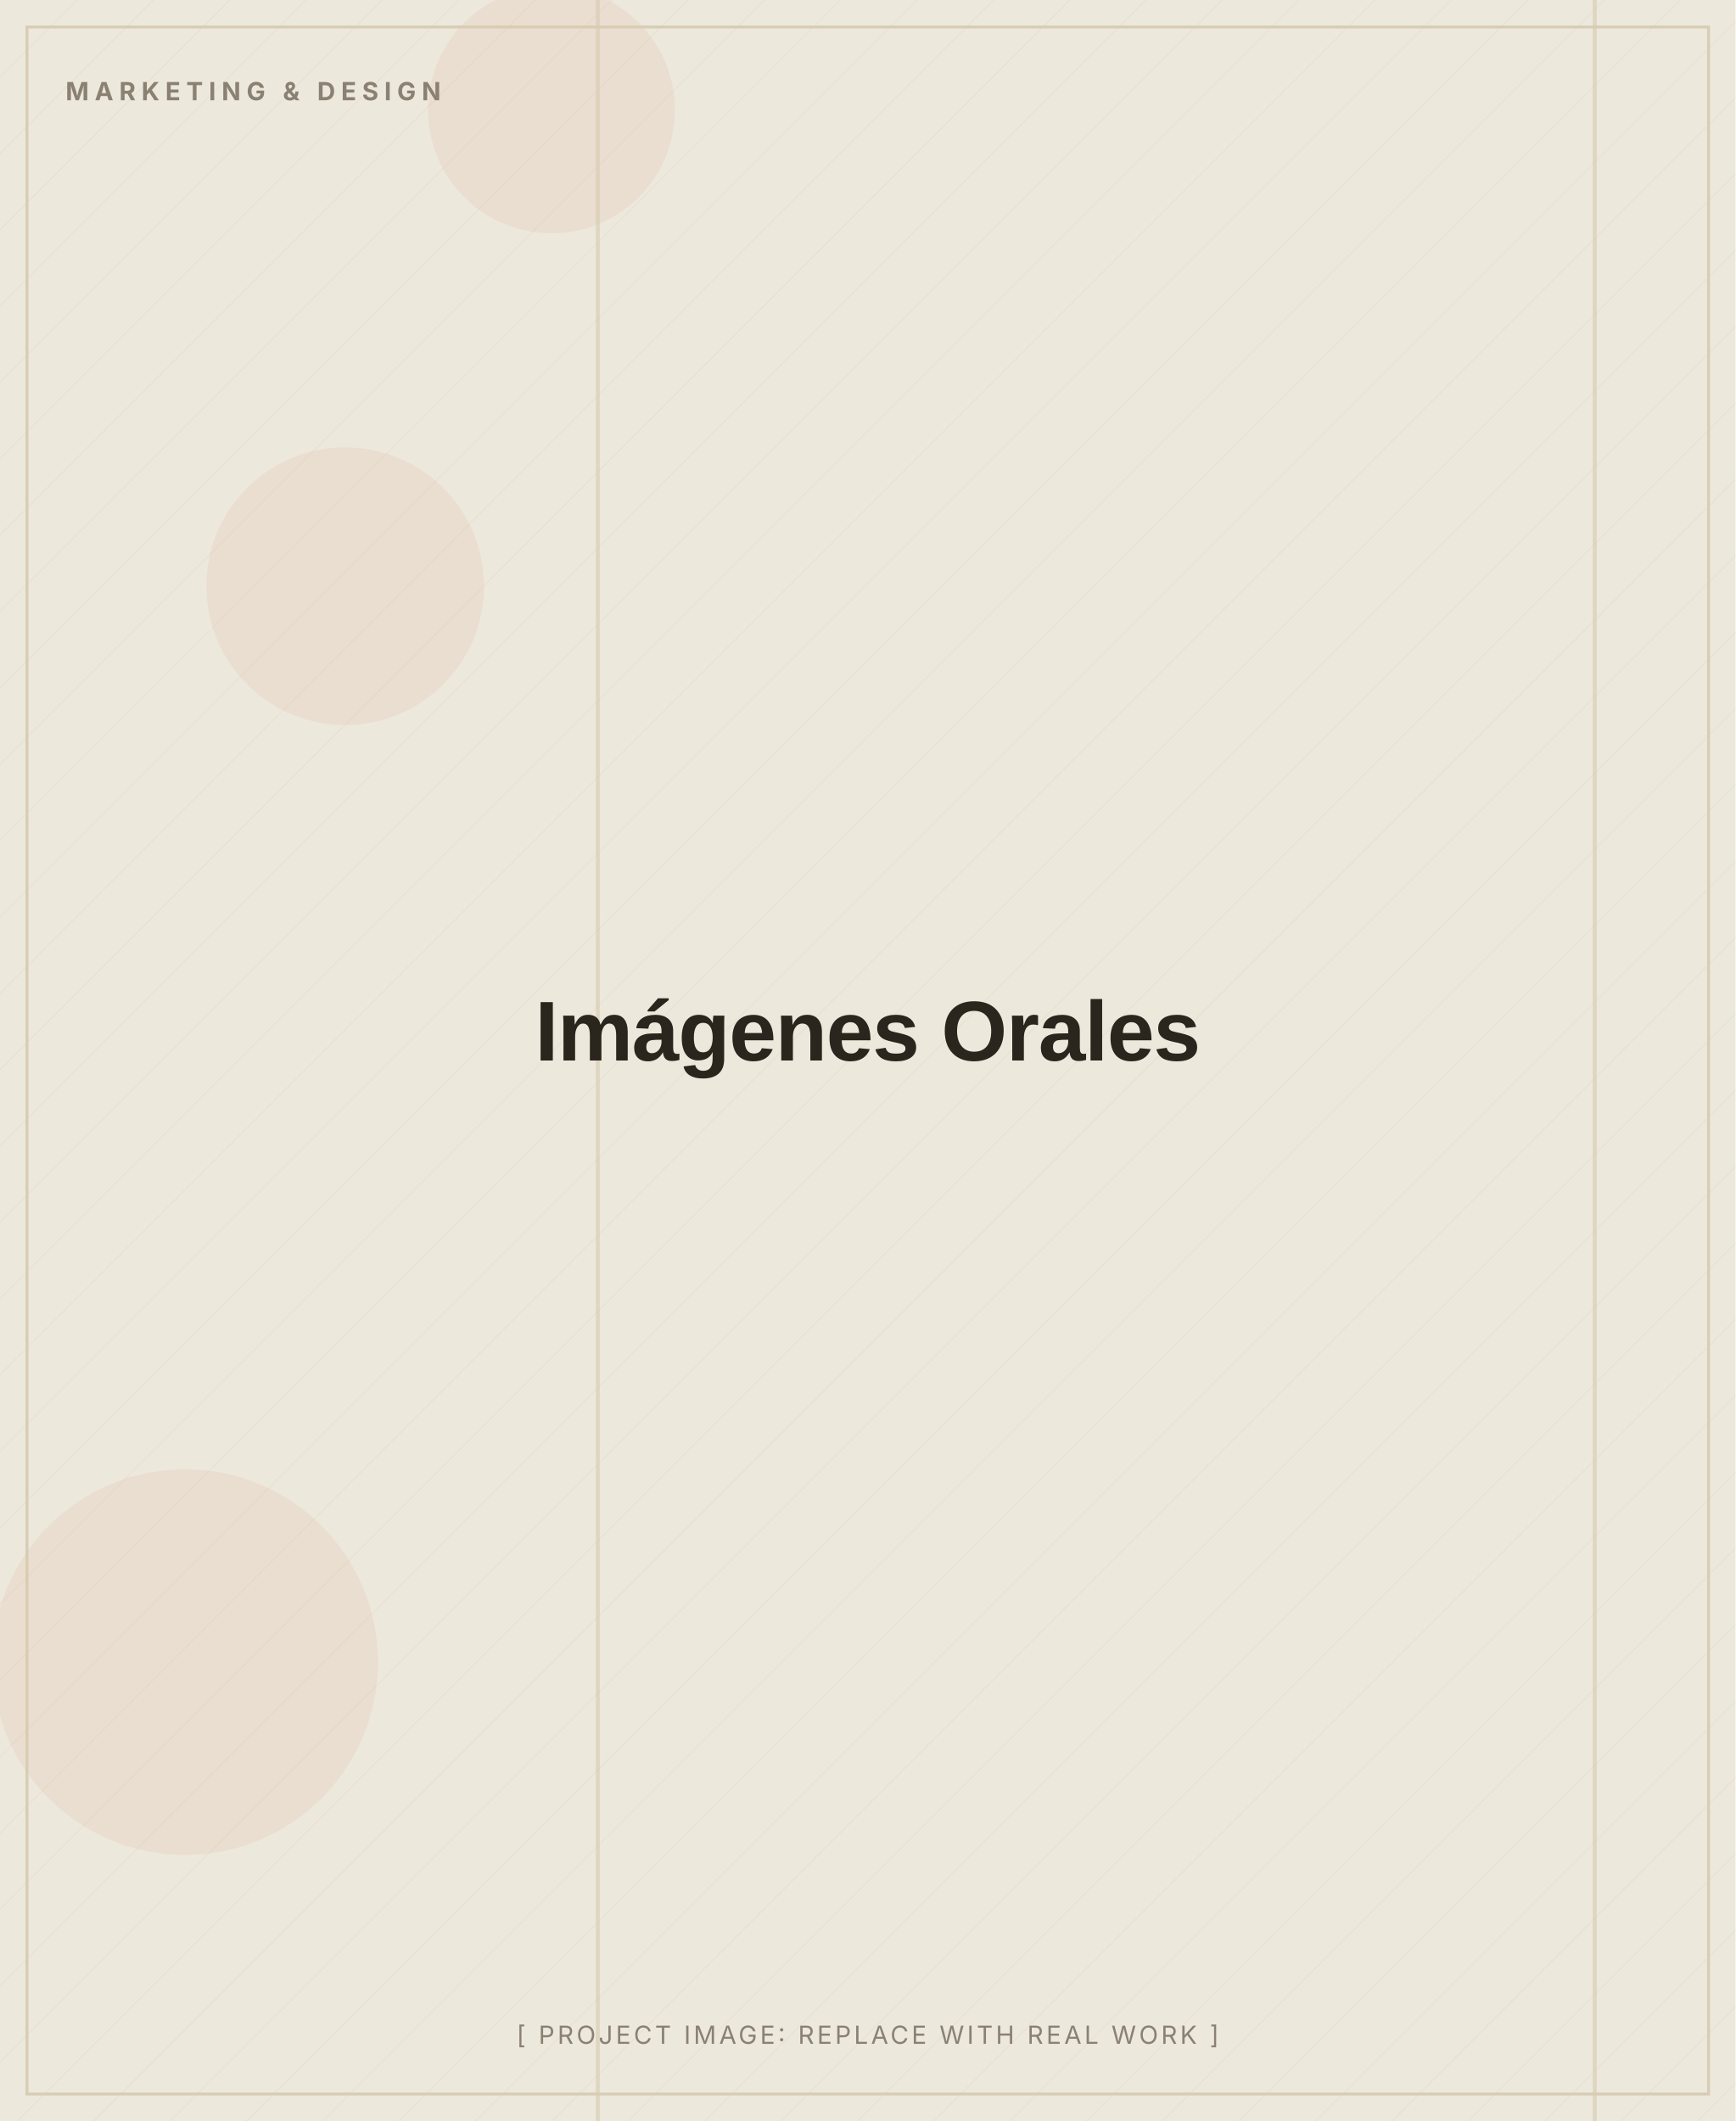
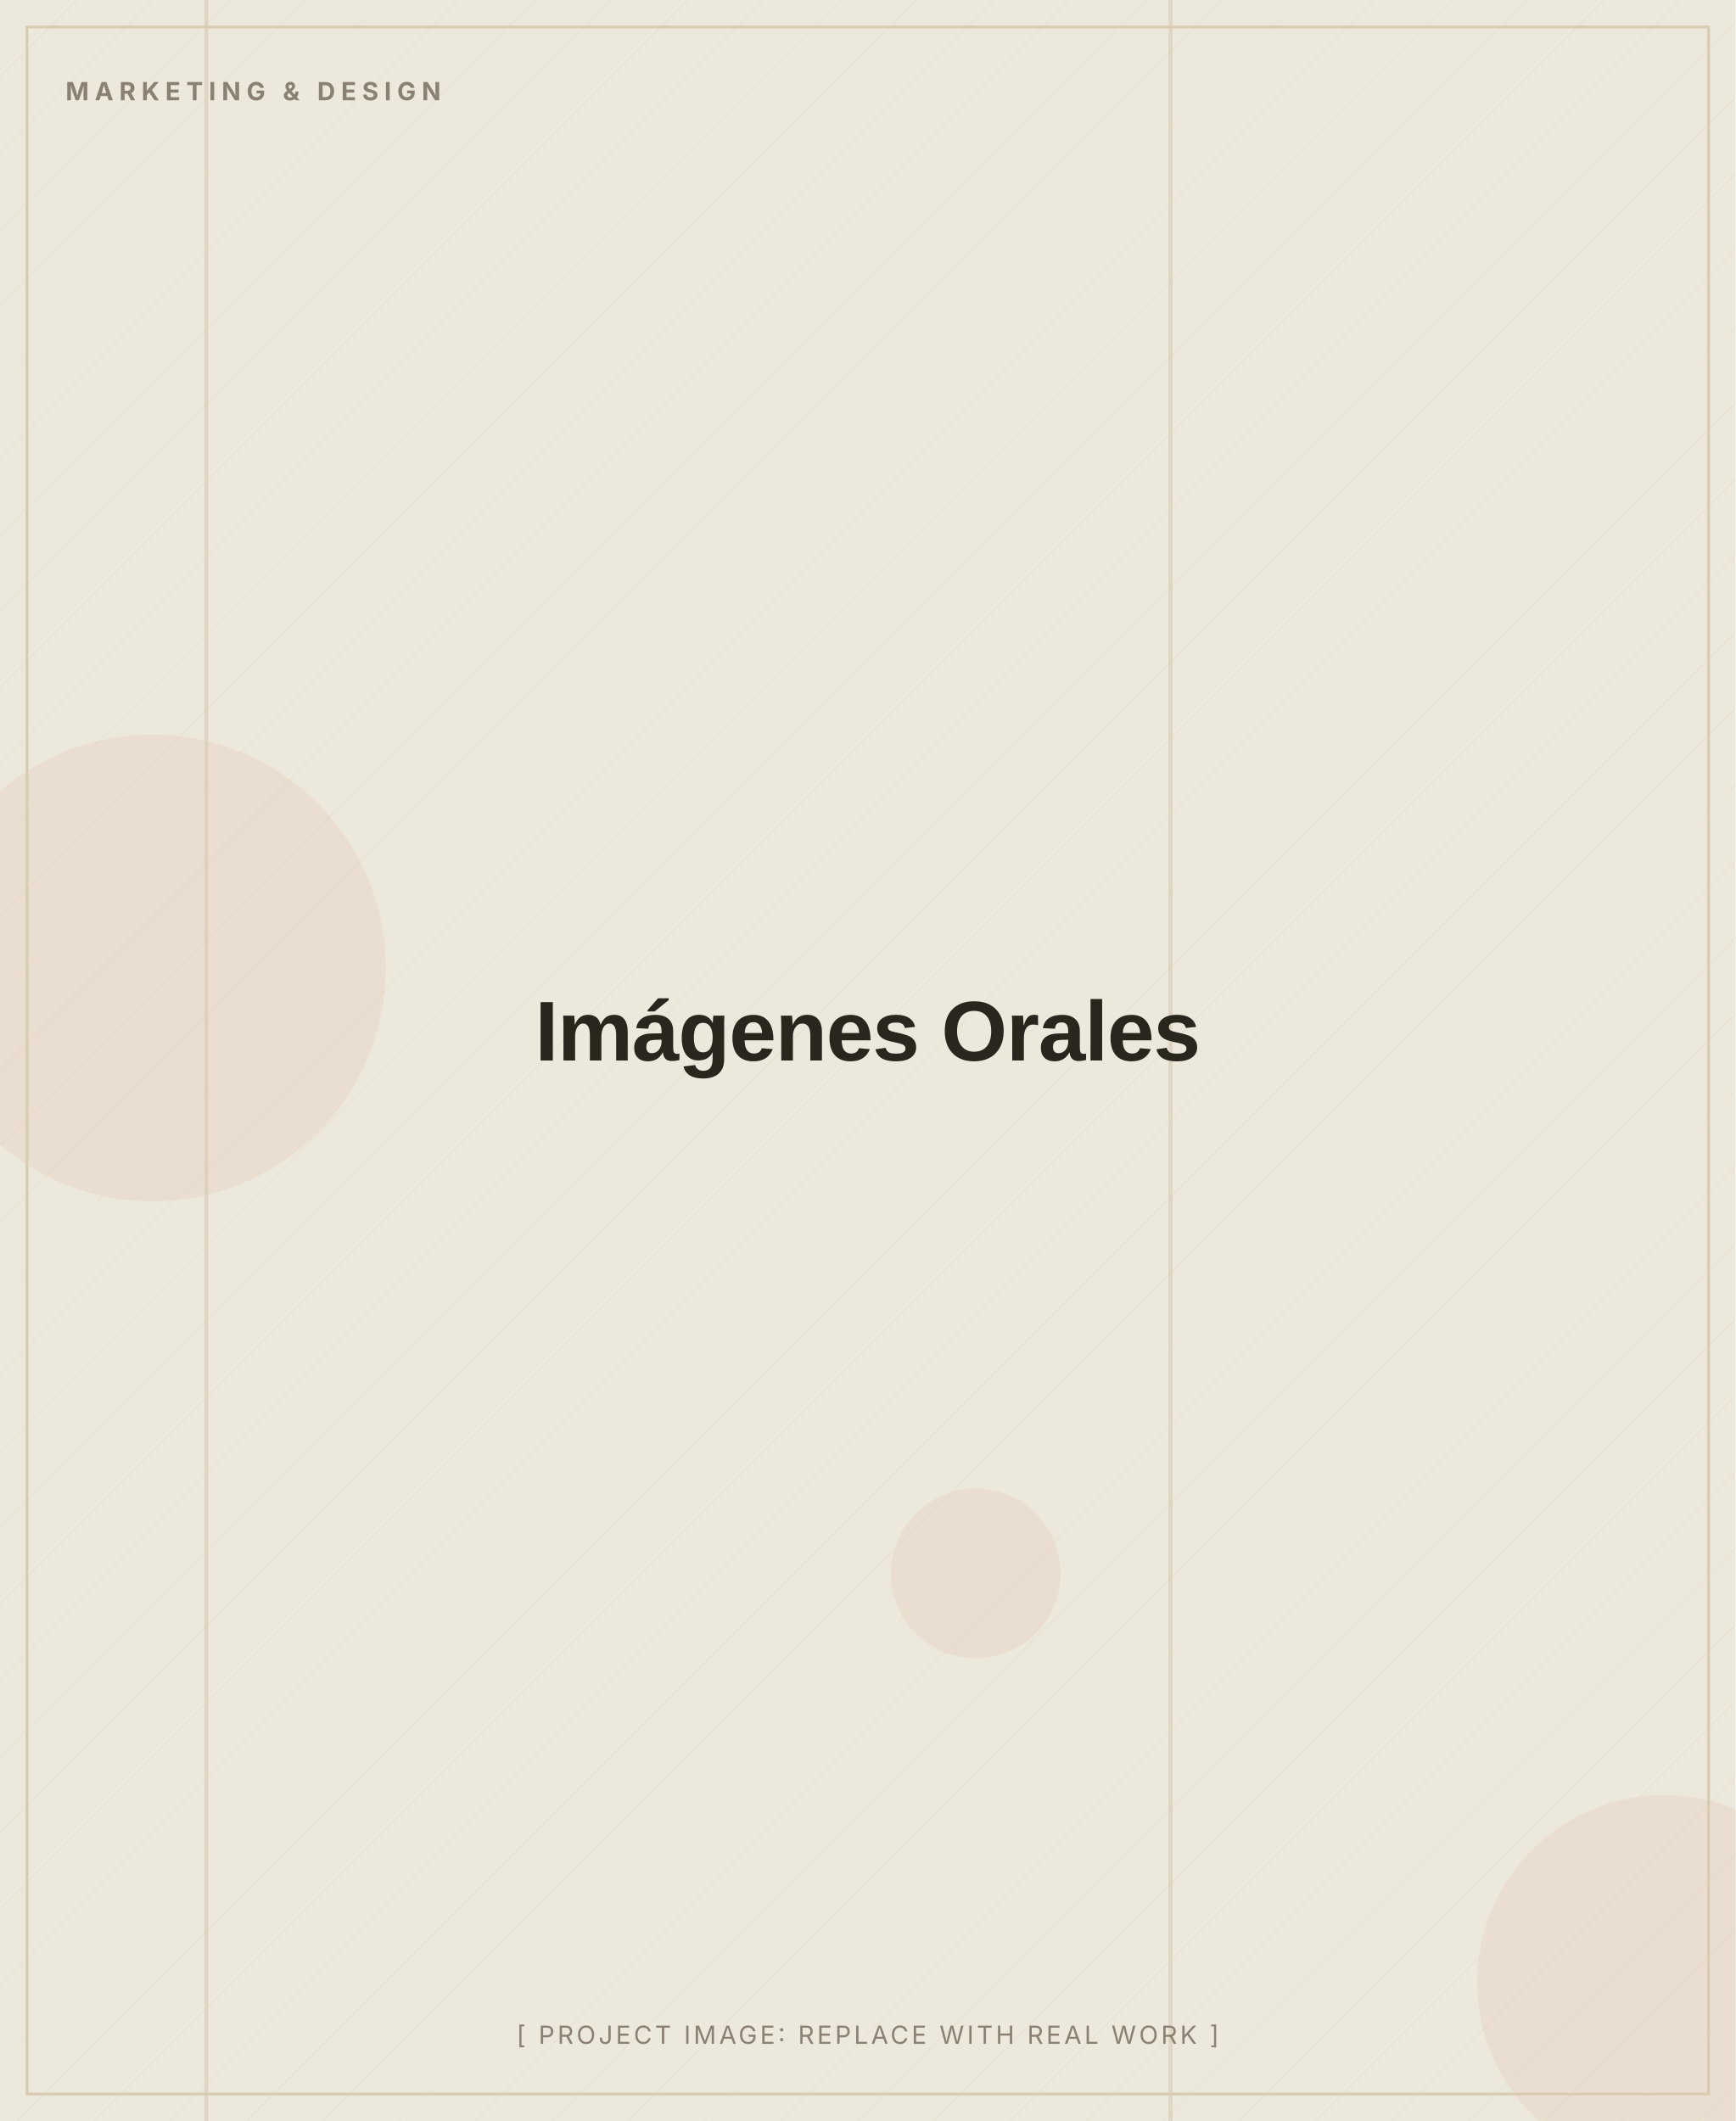
<svg xmlns="http://www.w3.org/2000/svg" width="900" height="1100" viewBox="0 0 900 1100" role="img" aria-label="Imágenes Orales (placeholder image)">
  <defs>
    <pattern id="d" width="28" height="28" patternUnits="userSpaceOnUse" patternTransform="rotate(45)">
      <line x1="0" y1="0" x2="0" y2="28" stroke="#D8CDB4" stroke-width="1" opacity="0.5" />
    </pattern>
  </defs>
  <rect width="900" height="1100" fill="#EDE8DC" />
  <rect width="900" height="1100" fill="url(#d)" opacity="0.55" />
-   <circle cx="179" cy="304" r="72" fill="#C2410C" opacity="0.06" />
-   <circle cx="96" cy="862" r="100" fill="#C2410C" opacity="0.06" />
-   <circle cx="286" cy="57" r="64" fill="#C2410C" opacity="0.06" />
-   <rect x="826" y="0" width="2" height="1100" fill="#D8CDB4" opacity="0.7" />
-   <rect x="309" y="0" width="2" height="1100" fill="#D8CDB4" opacity="0.7" />
+   <circle cx="79" cy="502" r="121" fill="#C2410C" opacity="0.06" />
+   <circle cx="863" cy="1028" r="97" fill="#C2410C" opacity="0.06" />
+   <circle cx="506" cy="816" r="44" fill="#C2410C" opacity="0.06" />
+   <rect x="106" y="0" width="2" height="1100" fill="#D8CDB4" opacity="0.7" />
+   <rect x="606" y="0" width="2" height="1100" fill="#D8CDB4" opacity="0.7" />
  <rect x="14" y="14" width="872" height="1072" fill="none" stroke="#D8CDB4" stroke-width="1.5" />
  <text x="34" y="52" font-family="Inter, Arial, sans-serif" font-weight="700" font-size="13" letter-spacing="3" fill="#8A8172">MARKETING &amp; DESIGN</text>
  <text x="450.0" y="550.0" text-anchor="middle" font-family="Archivo, Arial, sans-serif" font-weight="800" font-size="44" letter-spacing="-0.5" fill="#2A251D">Imágenes Orales</text>
  <text x="450.0" y="1060" text-anchor="middle" font-family="Inter, Arial, sans-serif" font-size="13" letter-spacing="1.5" fill="#8A8172">[ PROJECT IMAGE: REPLACE WITH REAL WORK ]</text>
</svg>
